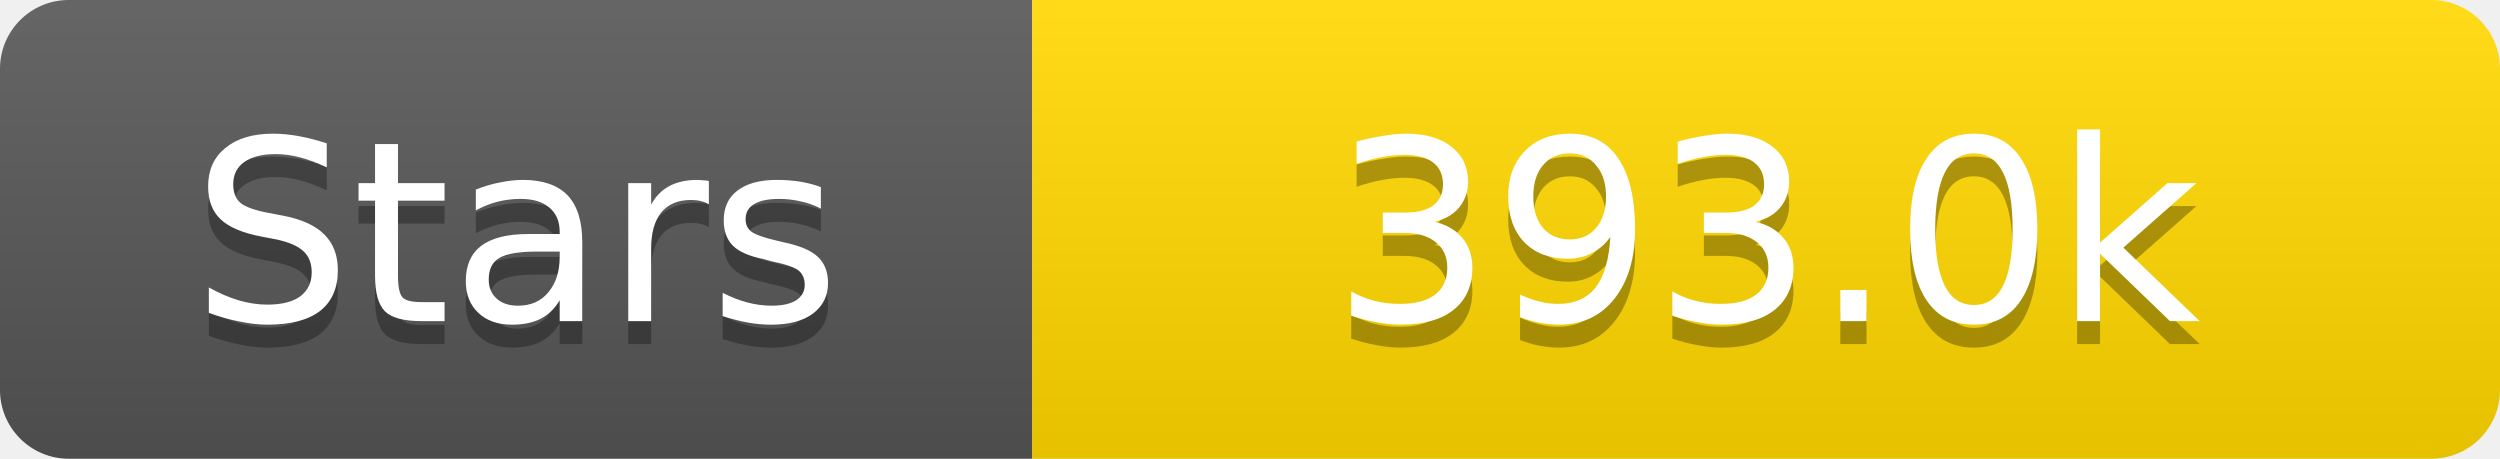
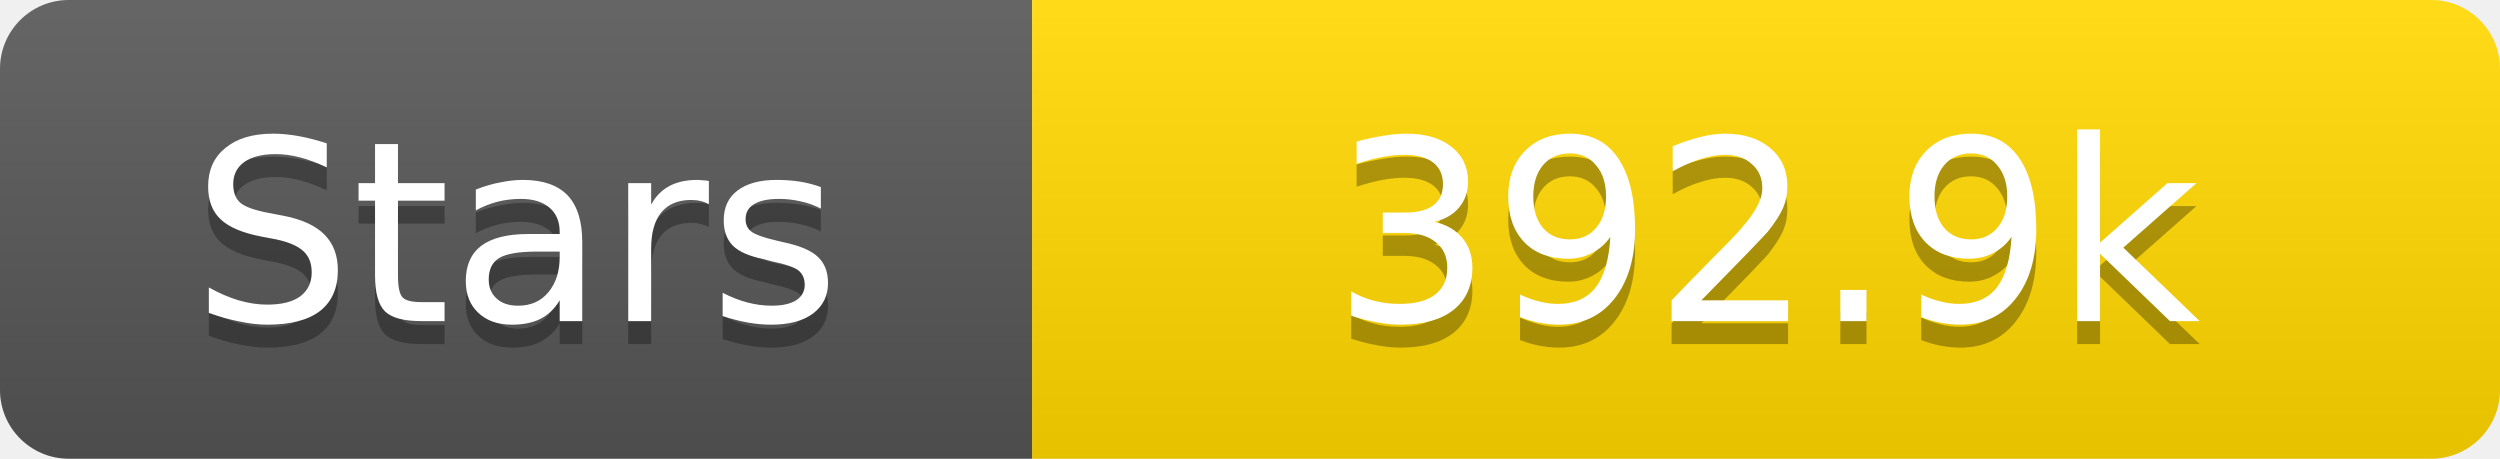
<svg xmlns="http://www.w3.org/2000/svg" width="109" height="20">
  <linearGradient id="s" x2="0" y2="100%">
    <stop offset="0" stop-color="#fff" stop-opacity=".1" />
    <stop offset="1" stop-opacity=".1" />
  </linearGradient>
  <clipPath id="r">
    <rect width="109" height="20" rx="3" fill="#fff" />
  </clipPath>
  <g clip-path="url(#r)">
    <rect width="45" height="20" fill="#555" />
    <rect x="45" width="64" height="20" fill="#ffd700" />
    <rect width="109" height="20" fill="url(#s)" />
  </g>
  <g fill="#fff" text-anchor="middle" font-family="Verdana,Geneva,DejaVu Sans,sans-serif" text-rendering="geometricPrecision" font-size="11">
    <text x="22.5" y="15" fill="#010101" fill-opacity=".3">Stars</text>
    <text x="22.5" y="14">Stars</text>
-     <text x="77.0" y="15" fill="#010101" fill-opacity=".3">393.0k</text>
-     <text x="77.0" y="14">393.0k</text>
+     <text x="77.0" y="15" fill="#010101" fill-opacity=".3">392.9k</text>
+     <text x="77.0" y="14">392.9k</text>
  </g>
</svg>
